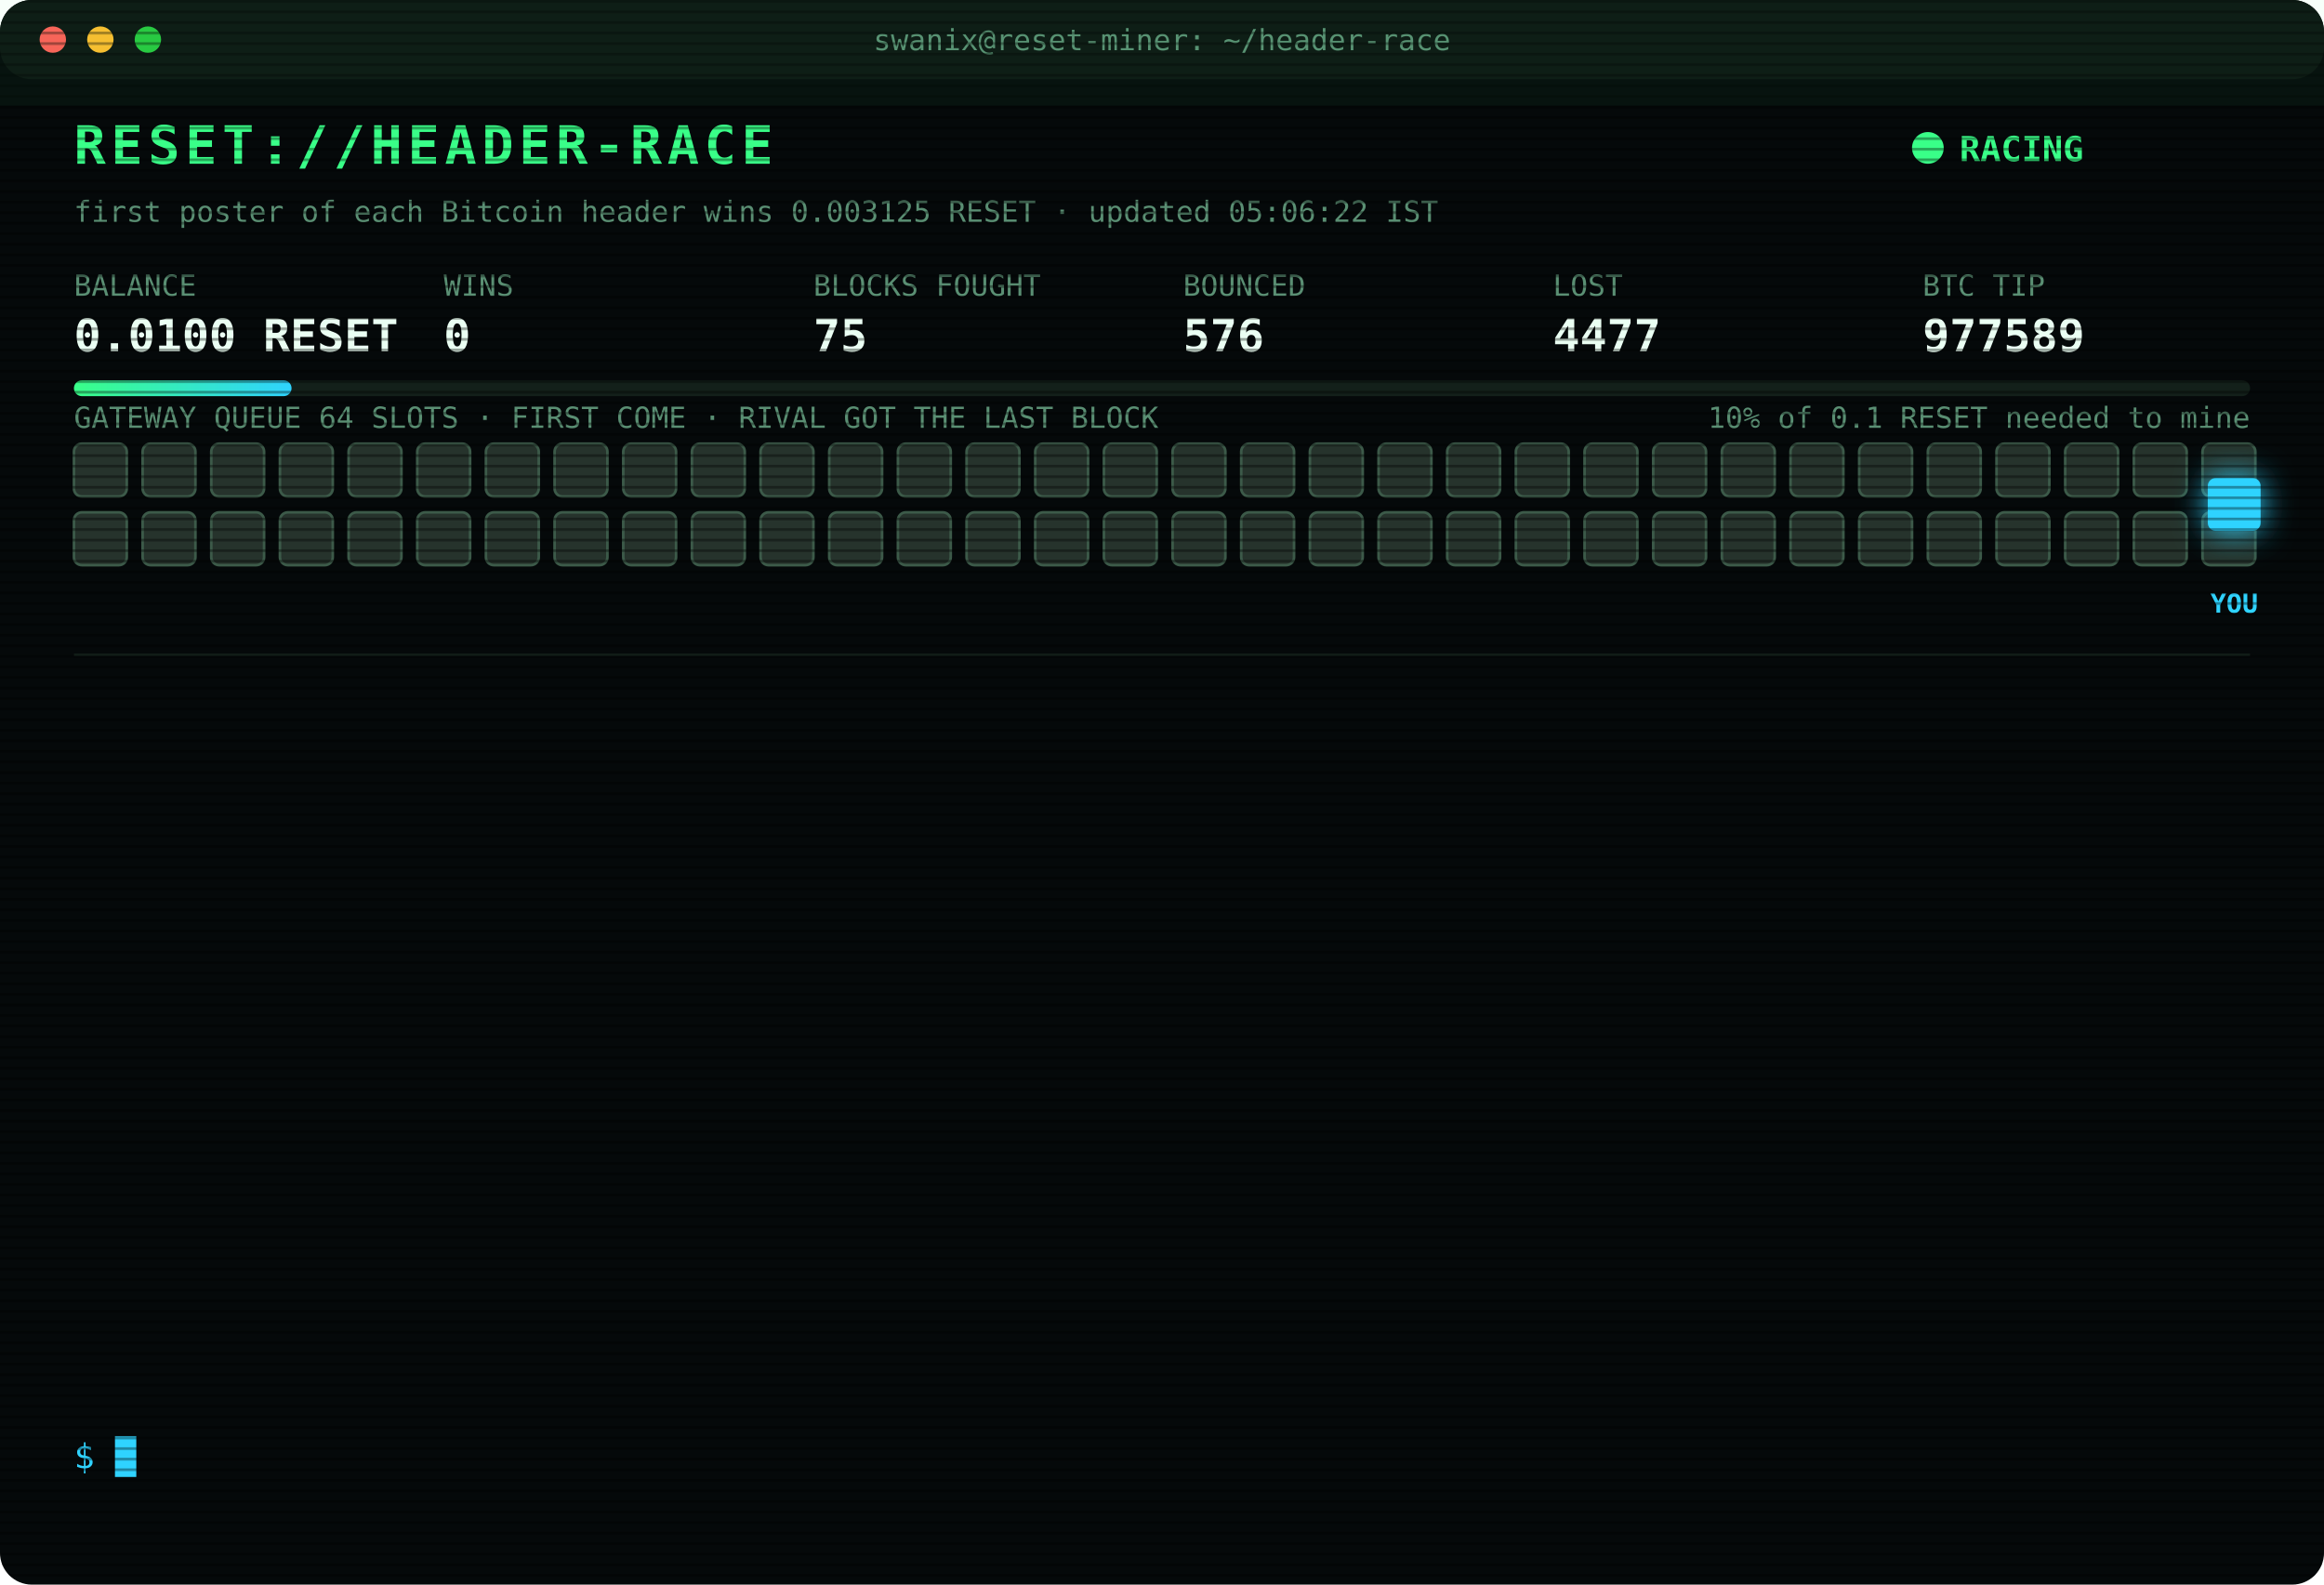
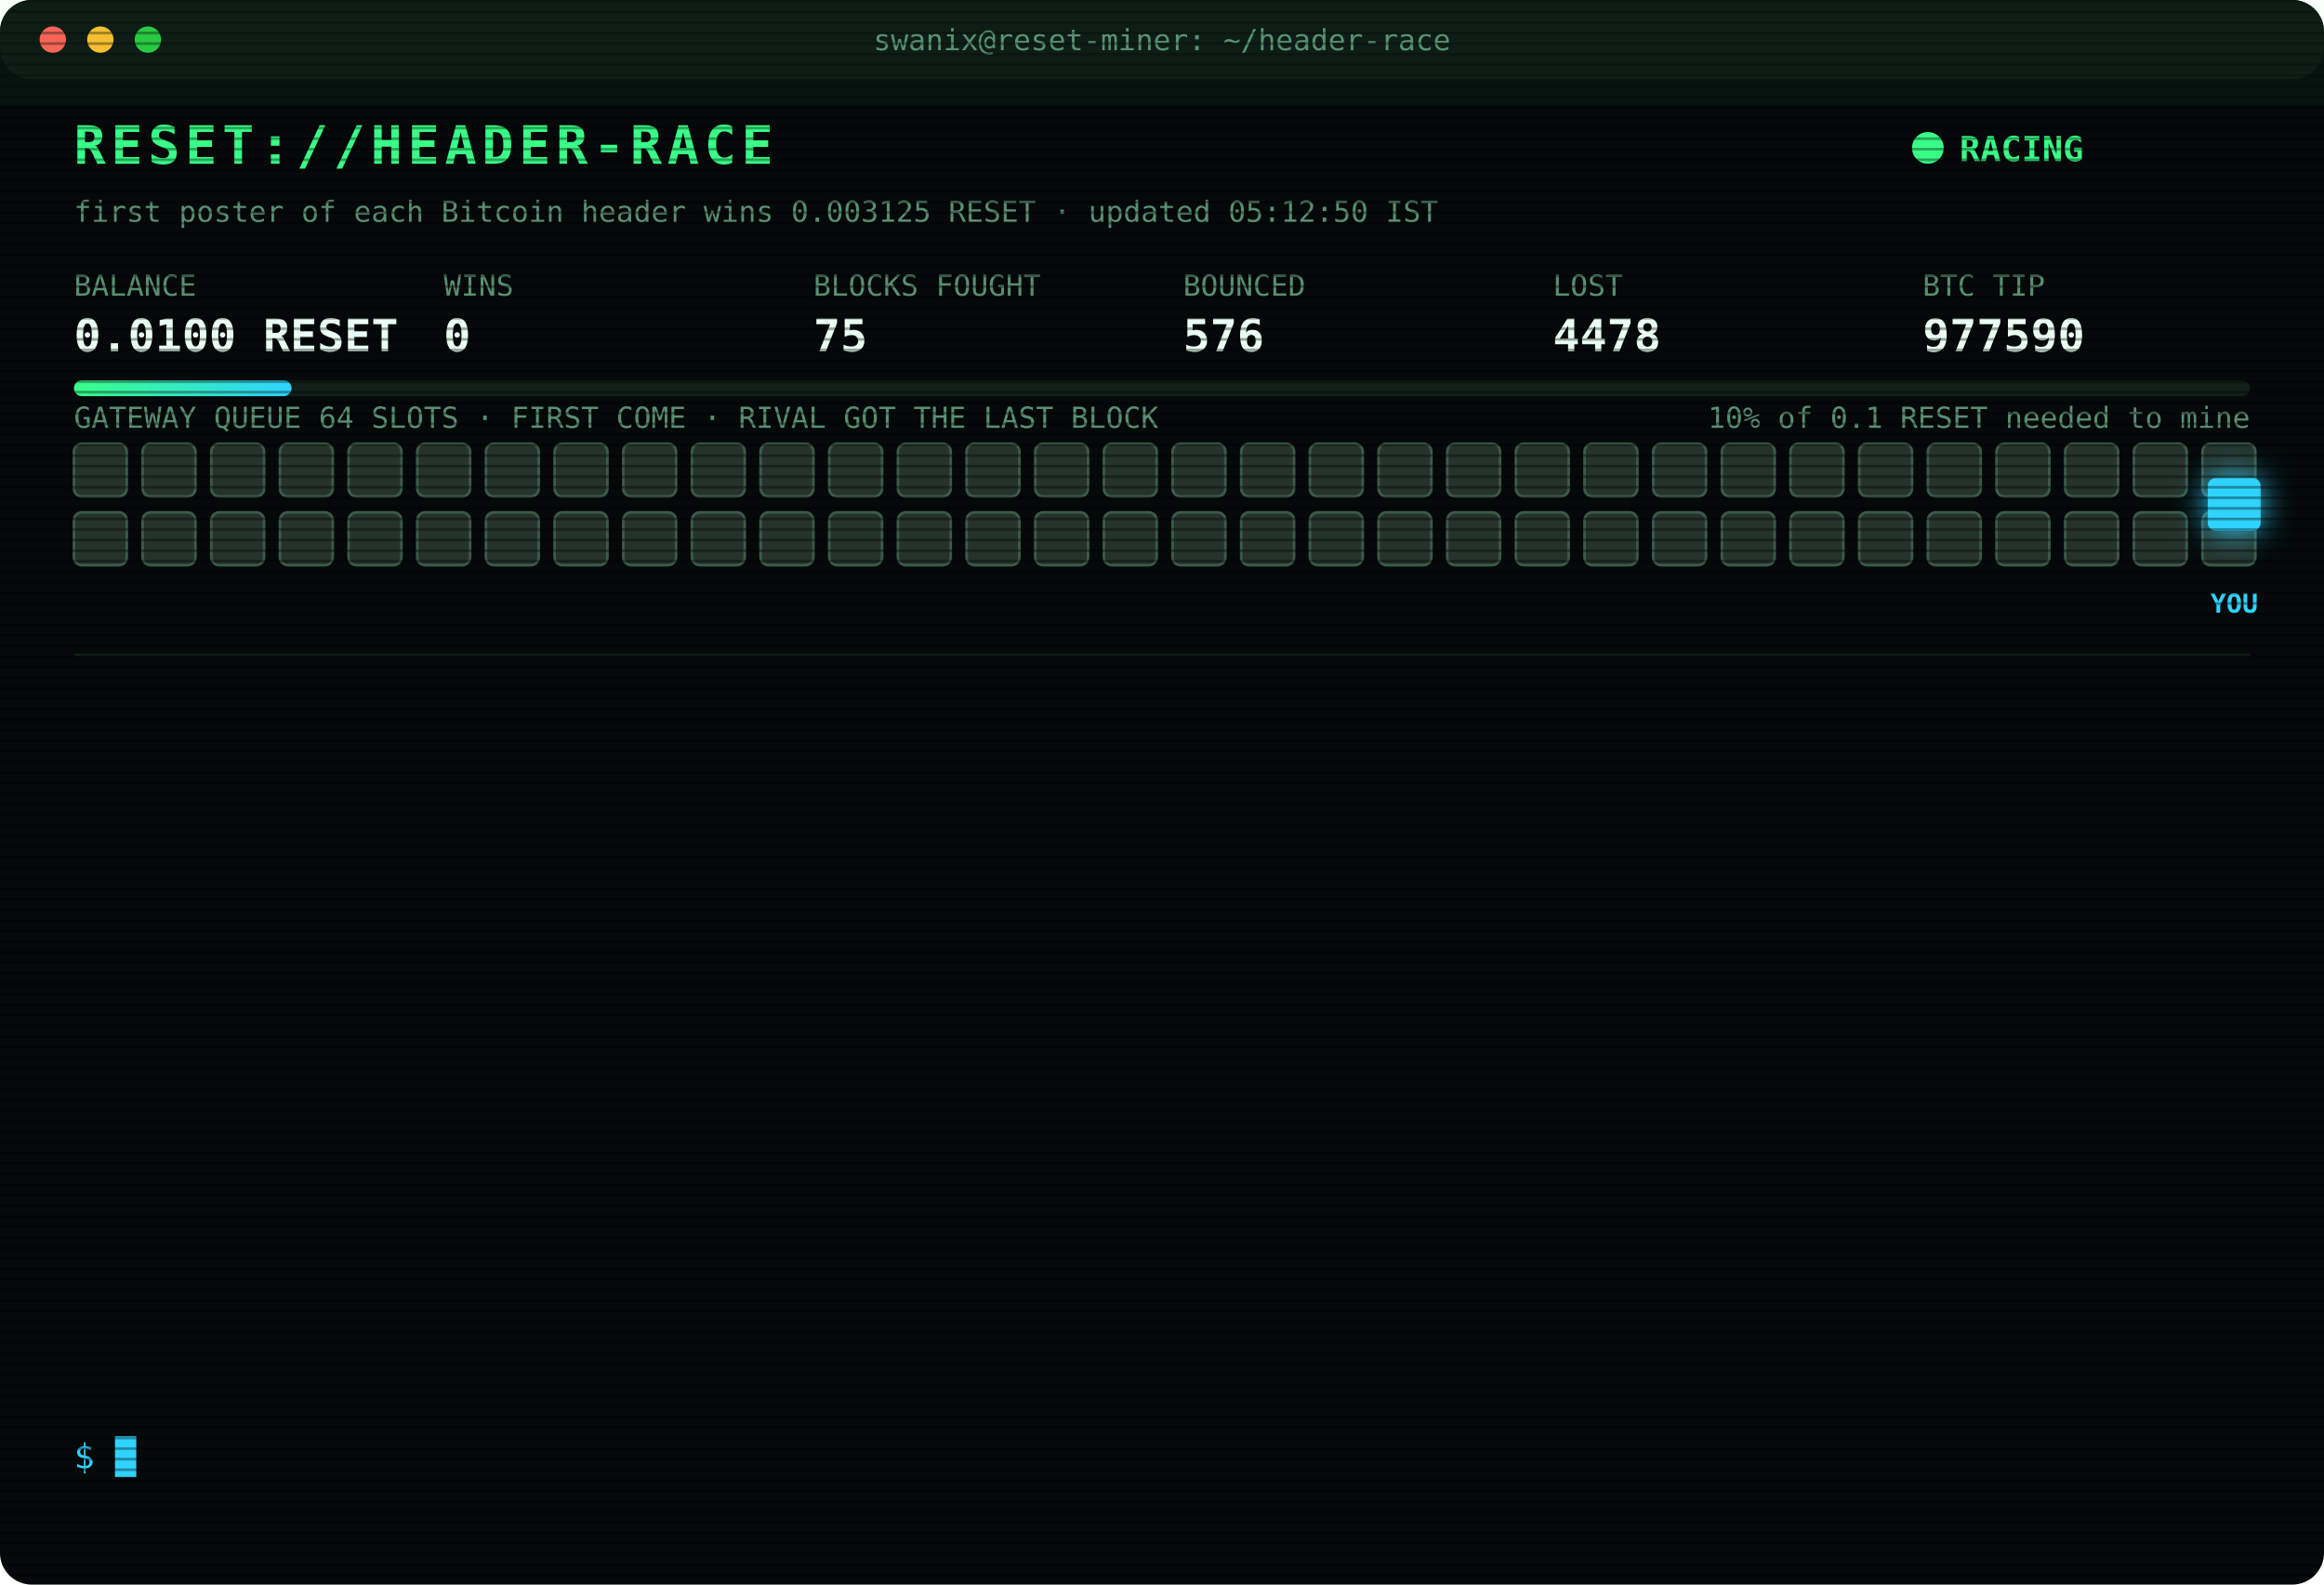
<svg xmlns="http://www.w3.org/2000/svg" width="880" height="600" viewBox="0 0 880 600" font-family="ui-monospace,SFMono-Regular,Menlo,Consolas,monospace">
  <style>
text{font-size:13px;fill:#7CFFB2}
.title{font-size:20px;font-weight:700;fill:#39FF88;letter-spacing:2px;animation:glitch 3s infinite steps(1)}
.sub{fill:#2fd3ff}.k{fill:#5a8f73;font-size:11px}.v{font-size:17px;font-weight:700;fill:#eafff3}
.ts{fill:#3f6b56}.boot{fill:#2fd3ff}.dim{fill:#5a8f73}.bad{fill:#ff4d6d}.warn{fill:#ffd23f}.mag{fill:#ff5cf0}.win{fill:#39FF88;font-weight:700}
.tag{font-size:10px;fill:#2fd3ff;font-weight:700}
.rival{fill:#26332c;stroke:#3c5a49;animation:jam 1.2s infinite alternate}
.idle{fill:#141c18;stroke:#22302a;animation:breathe 4s infinite}
.me{fill:#2fd3ff;filter:drop-shadow(0 0 6px #2fd3ff)}
.hover{animation:nudge 1.1s infinite ease-in-out}.bounce{animation:kick 1.4s infinite}
.ln{opacity:0;animation:in .4s forwards}
.cur{animation:blink 1s infinite steps(1)}
.scan{animation:scan 6s infinite linear}
.led{animation:blink 1.4s infinite}
@keyframes in{from{opacity:0;transform:translateX(-6px)}to{opacity:1;transform:none}}
@keyframes blink{50%{opacity:0}}
@keyframes jam{to{fill:#33463b}}
@keyframes breathe{50%{opacity:.4}}
@keyframes nudge{50%{transform:translateX(-10px)}}
@keyframes kick{0%,100%{transform:none}30%{transform:translateX(-14px)}55%{transform:translateX(10px) translateY(-6px)}}
@keyframes glitch{0%,92%{transform:none}93%{transform:translateX(2px);fill:#ff4d6d}95%{transform:translateX(-2px);fill:#2fd3ff}97%{transform:none}}
@keyframes scan{from{transform:translateY(-40px)}to{transform:translateY(600px)}}
</style>
  <defs>
    <pattern id="sl" width="4" height="4" patternUnits="userSpaceOnUse">
      <rect width="4" height="1" fill="#000" opacity=".35" />
    </pattern>
    <linearGradient id="bar">
      <stop offset="0" stop-color="#39FF88" />
      <stop offset="1" stop-color="#2fd3ff" />
    </linearGradient>
  </defs>
  <rect width="880" height="600" rx="12" fill="#05090a" />
  <rect width="880" height="30" rx="12" fill="#0d1512" />
  <circle cx="20" cy="15" r="5" fill="#ff5f57" />
  <circle cx="38" cy="15" r="5" fill="#febc2e" />
  <circle cx="56" cy="15" r="5" fill="#28c840" />
  <text x="440" y="19" text-anchor="middle" class="k">swanix@reset-miner: ~/header-race</text>
  <text x="28" y="62" class="title">RESET://HEADER-RACE</text>
  <circle class="led" cx="730" cy="56" r="6" fill="#39FF88" />
  <text x="742" y="61" class="win">RACING</text>
-   <text x="28" y="84" class="k">first poster of each Bitcoin header wins 0.003125 RESET · updated 05:06:22 IST</text>
+   <text x="28" y="84" class="k">first poster of each Bitcoin header wins 0.003125 RESET · updated 05:12:50 IST</text>
  <text x="28" y="112" class="k">BALANCE</text>
  <text x="28" y="133" class="v">0.0100 RESET</text>
  <text x="168" y="112" class="k">WINS</text>
  <text x="168" y="133" class="v">0</text>
  <text x="308" y="112" class="k">BLOCKS FOUGHT</text>
  <text x="308" y="133" class="v">75</text>
  <text x="448" y="112" class="k">BOUNCED</text>
  <text x="448" y="133" class="v">576</text>
  <text x="588" y="112" class="k">LOST</text>
-   <text x="588" y="133" class="v">4477</text>
+   <text x="588" y="133" class="v">4478</text>
  <text x="728" y="112" class="k">BTC TIP</text>
-   <text x="728" y="133" class="v">977589</text>
+   <text x="728" y="133" class="v">977590</text>
  <rect x="28" y="144" width="824" height="6" rx="3" fill="#13201a" />
  <rect x="28" y="144" width="82.4" height="6" rx="3" fill="url(#bar)" />
  <text x="852" y="162" text-anchor="end" class="k">10% of 0.1 RESET needed to mine</text>
  <text x="28" y="162" class="k">GATEWAY QUEUE 64 SLOTS · FIRST COME · RIVAL GOT THE LAST BLOCK</text>
  <rect class="rival" x="28" y="168" width="20" height="20" rx="3" style="animation-delay:0.00s" />
  <rect class="rival" x="54" y="168" width="20" height="20" rx="3" style="animation-delay:0.05s" />
  <rect class="rival" x="80" y="168" width="20" height="20" rx="3" style="animation-delay:0.10s" />
  <rect class="rival" x="106" y="168" width="20" height="20" rx="3" style="animation-delay:0.15s" />
  <rect class="rival" x="132" y="168" width="20" height="20" rx="3" style="animation-delay:0.20s" />
  <rect class="rival" x="158" y="168" width="20" height="20" rx="3" style="animation-delay:0.25s" />
  <rect class="rival" x="184" y="168" width="20" height="20" rx="3" style="animation-delay:0.30s" />
  <rect class="rival" x="210" y="168" width="20" height="20" rx="3" style="animation-delay:0.35s" />
  <rect class="rival" x="236" y="168" width="20" height="20" rx="3" style="animation-delay:0.40s" />
  <rect class="rival" x="262" y="168" width="20" height="20" rx="3" style="animation-delay:0.45s" />
  <rect class="rival" x="288" y="168" width="20" height="20" rx="3" style="animation-delay:0.50s" />
  <rect class="rival" x="314" y="168" width="20" height="20" rx="3" style="animation-delay:0.55s" />
  <rect class="rival" x="340" y="168" width="20" height="20" rx="3" style="animation-delay:0.60s" />
  <rect class="rival" x="366" y="168" width="20" height="20" rx="3" style="animation-delay:0.65s" />
  <rect class="rival" x="392" y="168" width="20" height="20" rx="3" style="animation-delay:0.70s" />
  <rect class="rival" x="418" y="168" width="20" height="20" rx="3" style="animation-delay:0.75s" />
  <rect class="rival" x="444" y="168" width="20" height="20" rx="3" style="animation-delay:0.80s" />
  <rect class="rival" x="470" y="168" width="20" height="20" rx="3" style="animation-delay:0.85s" />
  <rect class="rival" x="496" y="168" width="20" height="20" rx="3" style="animation-delay:0.90s" />
  <rect class="rival" x="522" y="168" width="20" height="20" rx="3" style="animation-delay:0.95s" />
  <rect class="rival" x="548" y="168" width="20" height="20" rx="3" style="animation-delay:1.00s" />
  <rect class="rival" x="574" y="168" width="20" height="20" rx="3" style="animation-delay:1.05s" />
  <rect class="rival" x="600" y="168" width="20" height="20" rx="3" style="animation-delay:1.10s" />
  <rect class="rival" x="626" y="168" width="20" height="20" rx="3" style="animation-delay:1.15s" />
  <rect class="rival" x="652" y="168" width="20" height="20" rx="3" style="animation-delay:1.20s" />
  <rect class="rival" x="678" y="168" width="20" height="20" rx="3" style="animation-delay:1.25s" />
  <rect class="rival" x="704" y="168" width="20" height="20" rx="3" style="animation-delay:1.30s" />
  <rect class="rival" x="730" y="168" width="20" height="20" rx="3" style="animation-delay:1.35s" />
  <rect class="rival" x="756" y="168" width="20" height="20" rx="3" style="animation-delay:1.40s" />
  <rect class="rival" x="782" y="168" width="20" height="20" rx="3" style="animation-delay:1.45s" />
  <rect class="rival" x="808" y="168" width="20" height="20" rx="3" style="animation-delay:1.50s" />
  <rect class="rival" x="834" y="168" width="20" height="20" rx="3" style="animation-delay:1.55s" />
  <rect class="rival" x="28" y="194" width="20" height="20" rx="3" style="animation-delay:1.60s" />
  <rect class="rival" x="54" y="194" width="20" height="20" rx="3" style="animation-delay:1.65s" />
  <rect class="rival" x="80" y="194" width="20" height="20" rx="3" style="animation-delay:1.70s" />
  <rect class="rival" x="106" y="194" width="20" height="20" rx="3" style="animation-delay:1.75s" />
  <rect class="rival" x="132" y="194" width="20" height="20" rx="3" style="animation-delay:1.80s" />
  <rect class="rival" x="158" y="194" width="20" height="20" rx="3" style="animation-delay:1.85s" />
  <rect class="rival" x="184" y="194" width="20" height="20" rx="3" style="animation-delay:1.90s" />
  <rect class="rival" x="210" y="194" width="20" height="20" rx="3" style="animation-delay:1.95s" />
  <rect class="rival" x="236" y="194" width="20" height="20" rx="3" style="animation-delay:2.00s" />
  <rect class="rival" x="262" y="194" width="20" height="20" rx="3" style="animation-delay:2.05s" />
  <rect class="rival" x="288" y="194" width="20" height="20" rx="3" style="animation-delay:2.10s" />
  <rect class="rival" x="314" y="194" width="20" height="20" rx="3" style="animation-delay:2.15s" />
  <rect class="rival" x="340" y="194" width="20" height="20" rx="3" style="animation-delay:2.20s" />
  <rect class="rival" x="366" y="194" width="20" height="20" rx="3" style="animation-delay:2.25s" />
  <rect class="rival" x="392" y="194" width="20" height="20" rx="3" style="animation-delay:2.30s" />
  <rect class="rival" x="418" y="194" width="20" height="20" rx="3" style="animation-delay:2.35s" />
  <rect class="rival" x="444" y="194" width="20" height="20" rx="3" style="animation-delay:2.40s" />
  <rect class="rival" x="470" y="194" width="20" height="20" rx="3" style="animation-delay:2.45s" />
  <rect class="rival" x="496" y="194" width="20" height="20" rx="3" style="animation-delay:2.50s" />
  <rect class="rival" x="522" y="194" width="20" height="20" rx="3" style="animation-delay:2.55s" />
  <rect class="rival" x="548" y="194" width="20" height="20" rx="3" style="animation-delay:2.60s" />
  <rect class="rival" x="574" y="194" width="20" height="20" rx="3" style="animation-delay:2.65s" />
  <rect class="rival" x="600" y="194" width="20" height="20" rx="3" style="animation-delay:2.70s" />
  <rect class="rival" x="626" y="194" width="20" height="20" rx="3" style="animation-delay:2.75s" />
  <rect class="rival" x="652" y="194" width="20" height="20" rx="3" style="animation-delay:2.80s" />
  <rect class="rival" x="678" y="194" width="20" height="20" rx="3" style="animation-delay:2.85s" />
  <rect class="rival" x="704" y="194" width="20" height="20" rx="3" style="animation-delay:2.90s" />
  <rect class="rival" x="730" y="194" width="20" height="20" rx="3" style="animation-delay:2.95s" />
  <rect class="rival" x="756" y="194" width="20" height="20" rx="3" style="animation-delay:3.00s" />
  <rect class="rival" x="782" y="194" width="20" height="20" rx="3" style="animation-delay:3.05s" />
  <rect class="rival" x="808" y="194" width="20" height="20" rx="3" style="animation-delay:3.10s" />
  <rect class="rival" x="834" y="194" width="20" height="20" rx="3" style="animation-delay:3.15s" />
  <g class="hover">
    <rect class="me" x="836" y="181" width="20" height="20" rx="3" />
    <text class="tag" x="846" y="232" text-anchor="middle">YOU</text>
  </g>
  <line x1="28" x2="852" y1="248" y2="248" stroke="#13201a" />
  <g class="ln" style="animation-delay:0.40s">
-     <text x="28" y="270" class="ts">03:47:21</text>
-     <text x="104" y="270" class="bad">[LOST] #977578 taken by a rival miner</text>
+     <text x="28" y="270" class="ts">03:53:15</text>
+     <text x="104" y="270" class="bad">[LOST] #977579 taken by a rival miner</text>
  </g>
  <g class="ln" style="animation-delay:0.65s">
-     <text x="28" y="292" class="ts">03:53:15</text>
-     <text x="104" y="292" class="bad">[LOST] #977579 taken by a rival miner</text>
+     <text x="28" y="292" class="ts">04:00:41</text>
+     <text x="104" y="292" class="bad">[LOST] #977580 taken by a rival miner</text>
  </g>
  <g class="ln" style="animation-delay:0.90s">
-     <text x="28" y="314" class="ts">04:00:41</text>
-     <text x="104" y="314" class="bad">[LOST] #977580 taken by a rival miner</text>
+     <text x="28" y="314" class="ts">04:21:52</text>
+     <text x="104" y="314" class="bad">[LOST] #977581 taken by a rival miner</text>
  </g>
  <g class="ln" style="animation-delay:1.15s">
-     <text x="28" y="336" class="ts">04:21:52</text>
-     <text x="104" y="336" class="bad">[LOST] #977581 taken by a rival miner</text>
+     <text x="28" y="336" class="ts">04:25:46</text>
+     <text x="104" y="336" class="bad">[LOST] #977582 taken by a rival miner</text>
  </g>
  <g class="ln" style="animation-delay:1.40s">
-     <text x="28" y="358" class="ts">04:25:46</text>
-     <text x="104" y="358" class="bad">[LOST] #977582 taken by a rival miner</text>
+     <text x="28" y="358" class="ts">04:33:38</text>
+     <text x="104" y="358" class="bad">[LOST] #977583 taken by a rival miner</text>
  </g>
  <g class="ln" style="animation-delay:1.65s">
-     <text x="28" y="380" class="ts">04:33:38</text>
-     <text x="104" y="380" class="bad">[LOST] #977583 taken by a rival miner</text>
+     <text x="28" y="380" class="ts">04:35:37</text>
+     <text x="104" y="380" class="bad">[LOST] #977584 taken by a rival miner</text>
  </g>
  <g class="ln" style="animation-delay:1.90s">
-     <text x="28" y="402" class="ts">04:35:37</text>
-     <text x="104" y="402" class="bad">[LOST] #977584 taken by a rival miner</text>
+     <text x="28" y="402" class="ts">04:36:05</text>
+     <text x="104" y="402" class="bad">[LOST] #977585 taken by a rival miner</text>
  </g>
  <g class="ln" style="animation-delay:2.15s">
-     <text x="28" y="424" class="ts">04:36:05</text>
-     <text x="104" y="424" class="bad">[LOST] #977585 taken by a rival miner</text>
+     <text x="28" y="424" class="ts">04:55:44</text>
+     <text x="104" y="424" class="bad">[LOST] #977586 taken by a rival miner</text>
  </g>
  <g class="ln" style="animation-delay:2.40s">
-     <text x="28" y="446" class="ts">04:55:44</text>
-     <text x="104" y="446" class="bad">[LOST] #977586 taken by a rival miner</text>
+     <text x="28" y="446" class="ts">05:02:25</text>
+     <text x="104" y="446" class="bad">[LOST] #977587 taken by a rival miner</text>
  </g>
  <g class="ln" style="animation-delay:2.65s">
-     <text x="28" y="468" class="ts">05:02:25</text>
-     <text x="104" y="468" class="bad">[LOST] #977587 taken by a rival miner</text>
+     <text x="28" y="468" class="ts">05:05:06</text>
+     <text x="104" y="468" class="bad">[REJECTED] #977588 The network already has these headers.</text>
  </g>
  <g class="ln" style="animation-delay:2.90s">
    <text x="28" y="490" class="ts">05:05:06</text>
-     <text x="104" y="490" class="bad">[REJECTED] #977588 The network already has these headers.</text>
+     <text x="104" y="490" class="bad">[LOST] #977588 taken by a rival miner</text>
  </g>
  <g class="ln" style="animation-delay:3.15s">
-     <text x="28" y="512" class="ts">05:05:06</text>
-     <text x="104" y="512" class="bad">[LOST] #977588 taken by a rival miner</text>
+     <text x="28" y="512" class="ts">05:06:22</text>
+     <text x="104" y="512" class="bad">[LOST] #977589 taken by a rival miner</text>
  </g>
  <g class="ln" style="animation-delay:3.40s">
-     <text x="28" y="534" class="ts">05:06:22</text>
-     <text x="104" y="534" class="bad">[LOST] #977589 taken by a rival miner</text>
+     <text x="28" y="534" class="ts">05:12:50</text>
+     <text x="104" y="534" class="bad">[LOST] #977590 taken by a rival miner</text>
  </g>
  <text x="28" y="556" class="sub">$ <tspan class="cur">█</tspan>
  </text>
  <rect width="880" height="600" rx="12" fill="url(#sl)" pointer-events="none" />
  <rect class="scan" width="880" height="40" fill="#39FF88" opacity=".04" />
</svg>
